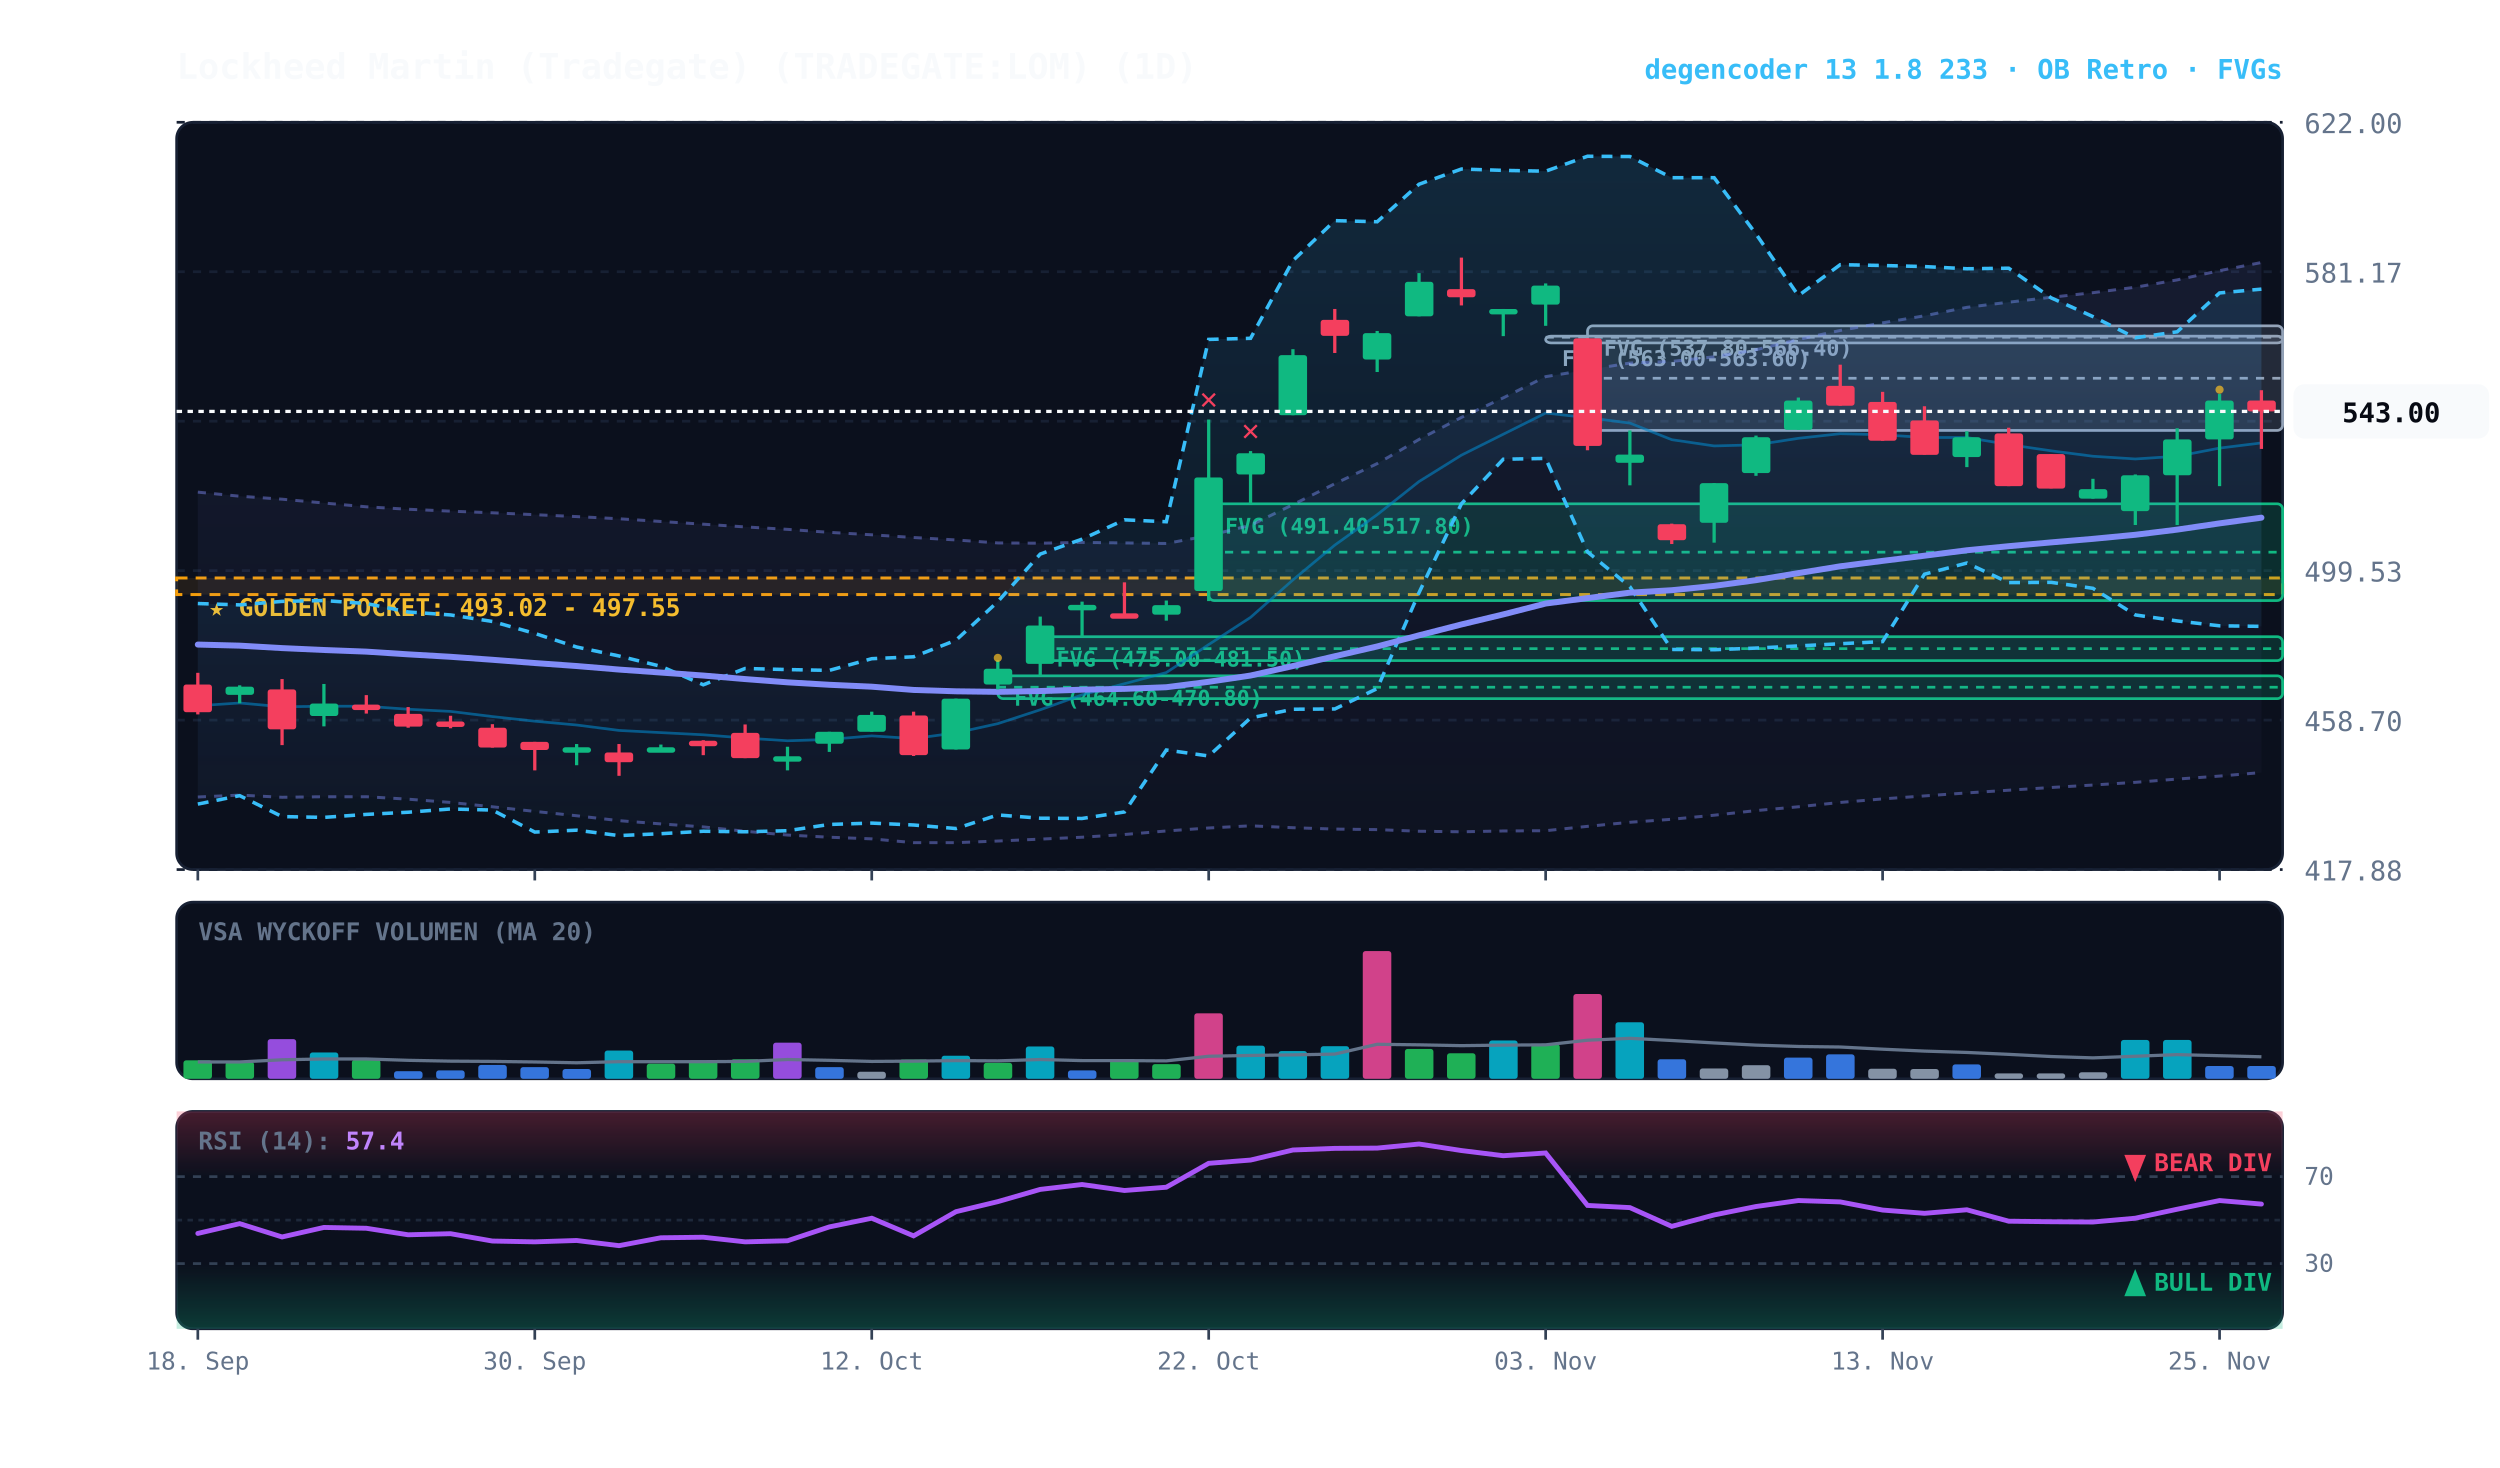
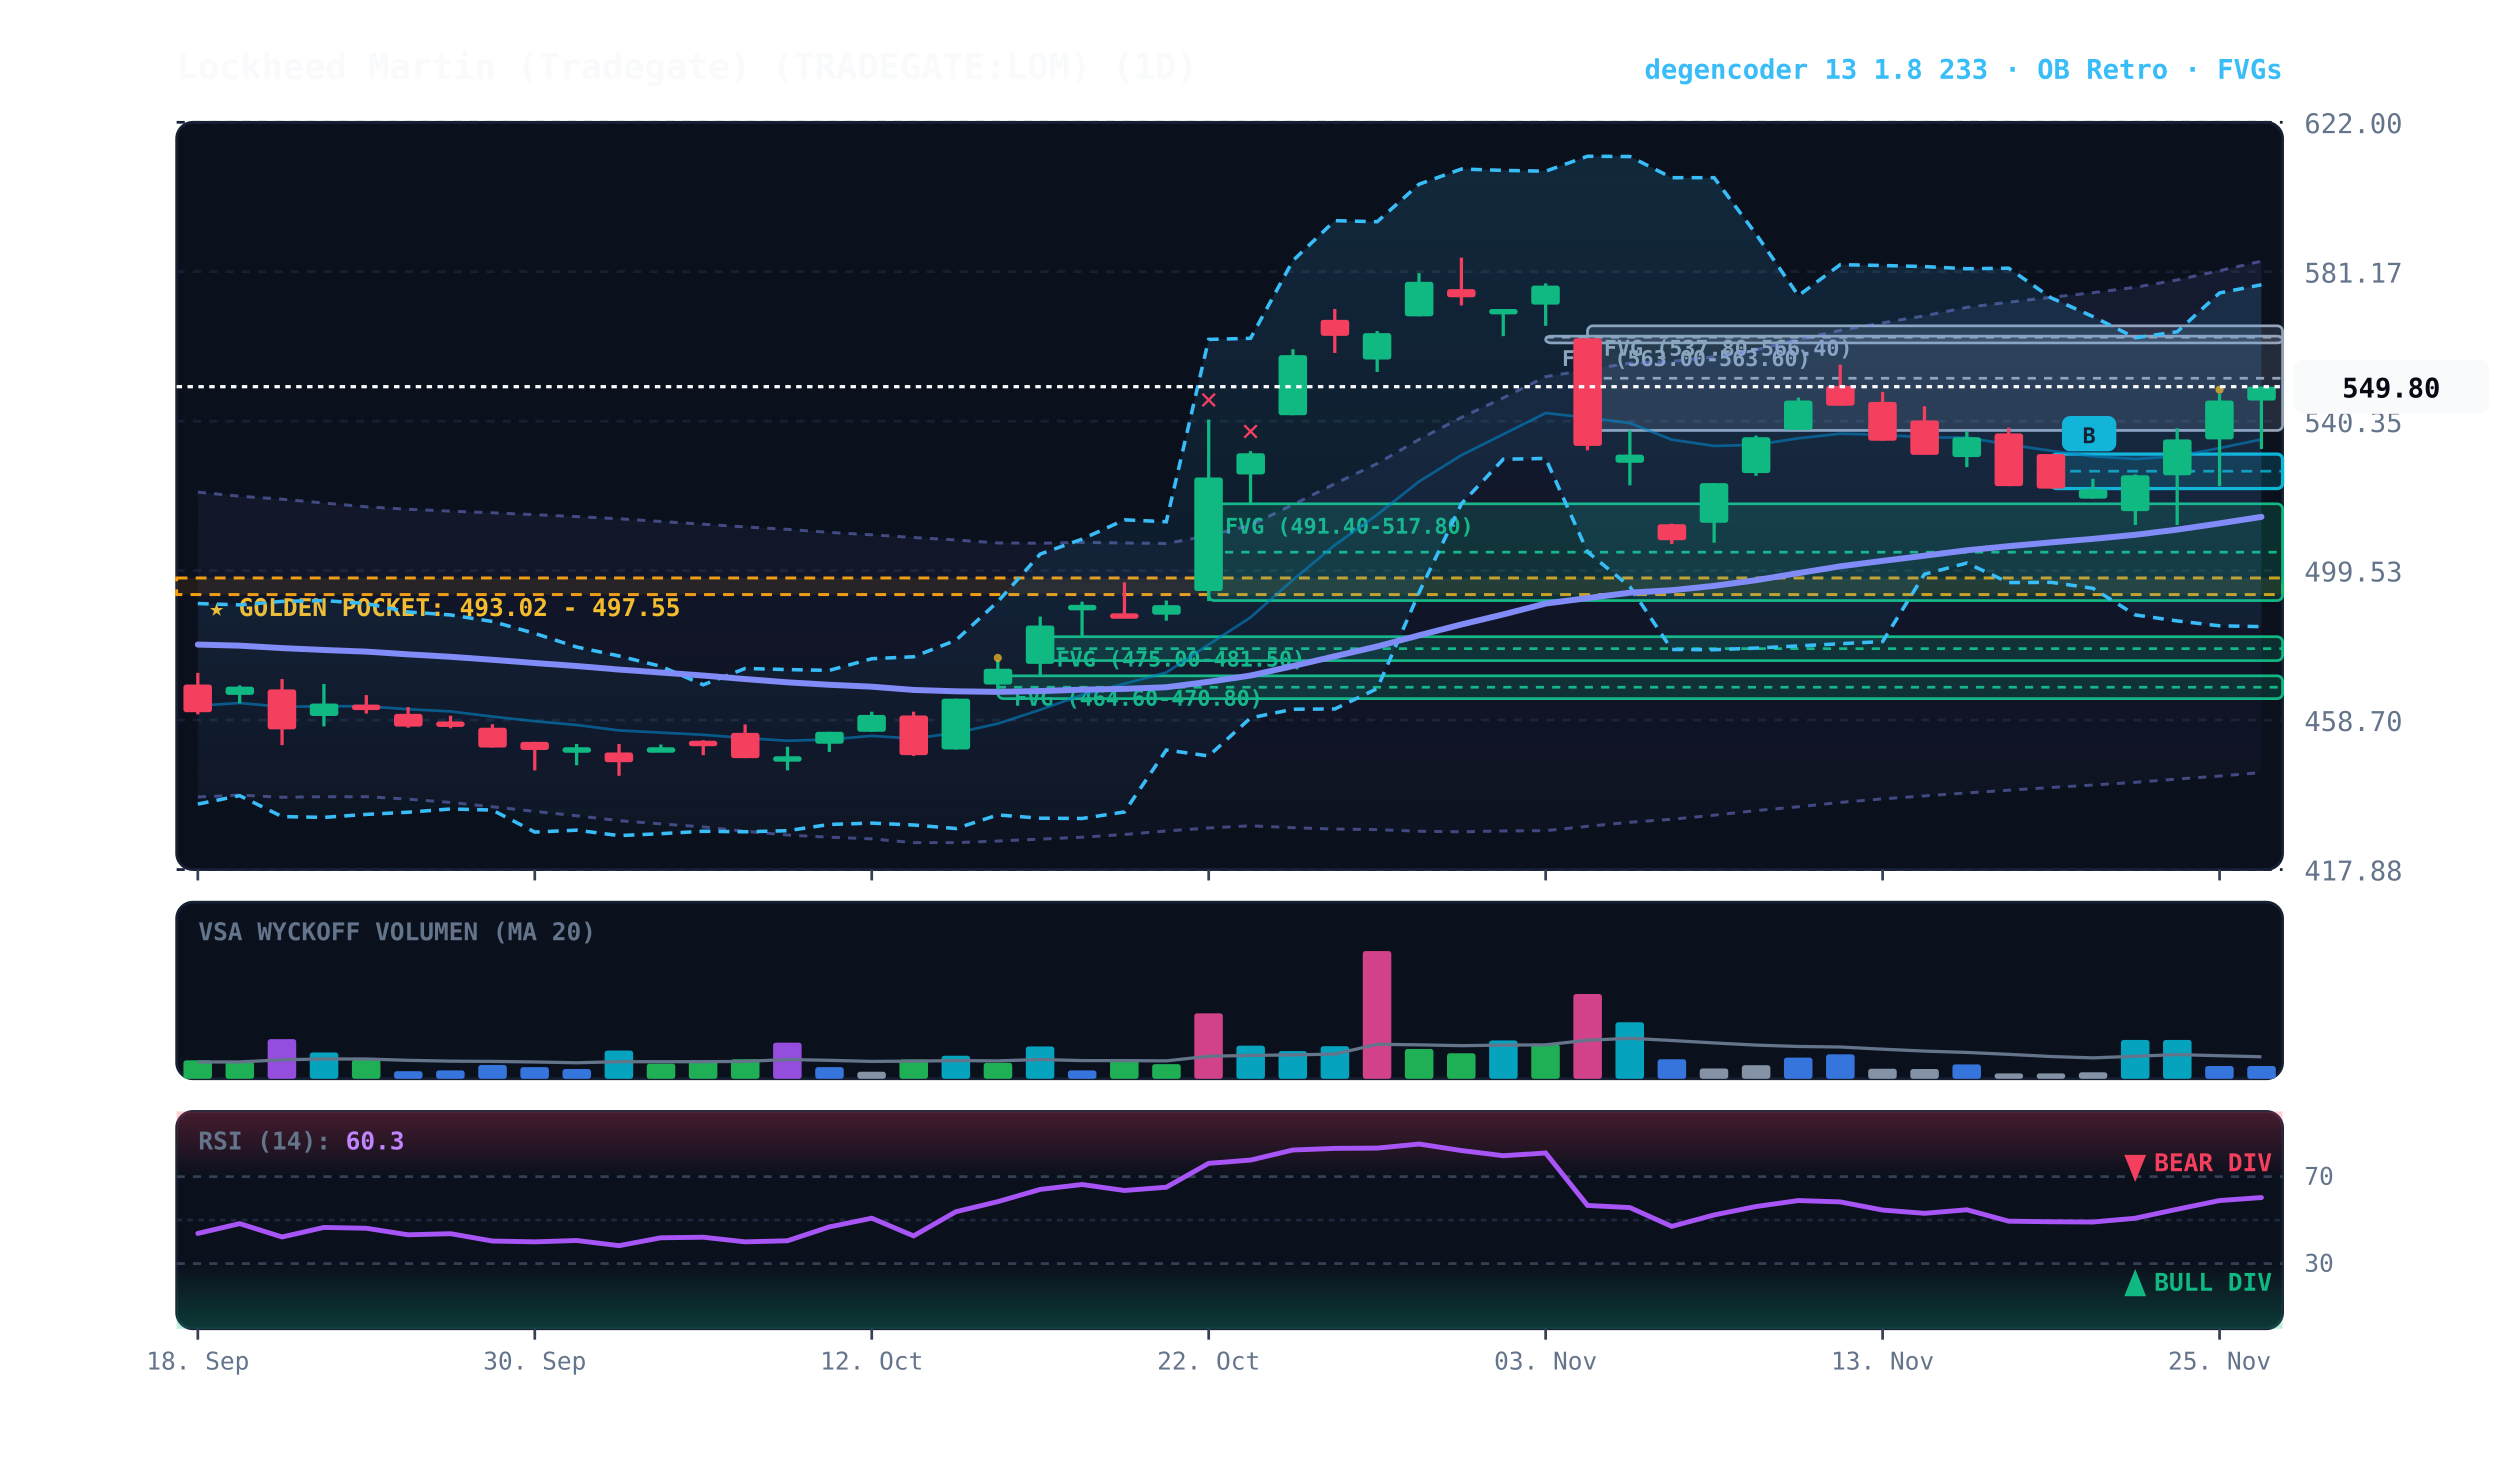
<svg xmlns="http://www.w3.org/2000/svg" viewBox="0 0 920 540" width="100%" height="100%" style="background:#070a13; font-family:'JetBrains Mono', monospace;">
  <defs>
    <linearGradient id="cloud-grad" x1="0%" y1="0%" x2="0%" y2="100%">
      <stop offset="0%" stop-color="#38bdf8" stop-opacity="0.14" />
      <stop offset="100%" stop-color="#38bdf8" stop-opacity="0.02" />
    </linearGradient>
    <linearGradient id="rfe-cloud" x1="0%" y1="0%" x2="0%" y2="100%">
      <stop offset="0%" stop-color="#818cf8" stop-opacity="0.09" />
      <stop offset="100%" stop-color="#818cf8" stop-opacity="0.02" />
    </linearGradient>
    <linearGradient id="rsi-overbought" x1="0%" y1="0%" x2="0%" y2="100%">
      <stop offset="0%" stop-color="#f43f5e" stop-opacity="0.25" />
      <stop offset="100%" stop-color="#f43f5e" stop-opacity="0.0" />
    </linearGradient>
    <linearGradient id="rsi-oversold" x1="0%" y1="0%" x2="0%" y2="100%">
      <stop offset="0%" stop-color="#10b981" stop-opacity="0.0" />
      <stop offset="100%" stop-color="#10b981" stop-opacity="0.25" />
    </linearGradient>
  </defs>
  <rect x="65" y="45" width="775" height="275" fill="#0b101d" rx="6" stroke="#172033" stroke-width="1" />
  <rect x="65" y="332" width="775" height="65" fill="#0b101d" rx="6" stroke="#172033" stroke-width="1" />
  <rect x="65" y="409" width="775" height="80" fill="#0b101d" rx="6" stroke="#172033" stroke-width="1" />
  <line x1="65" y1="320.0" x2="840" y2="320.0" stroke="#172033" stroke-dasharray="3,3" stroke-width="1" />
  <text x="848" y="324.0" fill="#64748b" font-size="10" text-anchor="start">417.88</text>
  <line x1="65" y1="265.0" x2="840" y2="265.0" stroke="#172033" stroke-dasharray="3,3" stroke-width="1" />
  <text x="848" y="269.0" fill="#64748b" font-size="10" text-anchor="start">458.70</text>
  <line x1="65" y1="210.0" x2="840" y2="210.0" stroke="#172033" stroke-dasharray="3,3" stroke-width="1" />
  <text x="848" y="214.0" fill="#64748b" font-size="10" text-anchor="start">499.53</text>
  <line x1="65" y1="155.0" x2="840" y2="155.0" stroke="#172033" stroke-dasharray="3,3" stroke-width="1" />
  <text x="848" y="159.0" fill="#64748b" font-size="10" text-anchor="start">540.35</text>
  <line x1="65" y1="100.0" x2="840" y2="100.0" stroke="#172033" stroke-dasharray="3,3" stroke-width="1" />
  <text x="848" y="104.0" fill="#64748b" font-size="10" text-anchor="start">581.17</text>
  <line x1="65" y1="45.0" x2="840" y2="45.0" stroke="#172033" stroke-dasharray="3,3" stroke-width="1" />
  <text x="848" y="49.0" fill="#64748b" font-size="10" text-anchor="start">622.00</text>
  <rect x="65" y="212.7" width="775" height="6.1" fill="rgba(245, 158, 11, 0.10)" stroke="#f59e0b" stroke-dasharray="4,3" stroke-width="1.1" />
  <text x="77" y="226.7" fill="#fbbf24" font-size="9" font-weight="bold">★ GOLDEN POCKET: 493.02 - 497.55</text>
  <rect x="584.2" y="119.9" width="255.8" height="38.5" fill="rgba(148, 163, 184, 0.18)" stroke="#94a3b8" stroke-width="1" rx="2" />
  <line x1="584.2" y1="139.2" x2="840" y2="139.2" stroke="#94a3b8" stroke-dasharray="3,3" stroke-width="1" />
  <text x="590.2" y="130.9" fill="#94a3b8" font-size="8" font-weight="bold">FVG (537.80-566.40)</text>
  <rect x="568.8" y="123.7" width="271.2" height="2.5" fill="rgba(148, 163, 184, 0.18)" stroke="#94a3b8" stroke-width="1" rx="2" />
  <line x1="568.8" y1="124.1" x2="840" y2="124.1" stroke="#94a3b8" stroke-dasharray="3,3" stroke-width="1" />
  <text x="574.8" y="134.7" fill="#94a3b8" font-size="8" font-weight="bold">FVG (563.00-563.60)</text>
  <rect x="444.8" y="185.4" width="395.2" height="35.6" fill="rgba(16, 185, 129, 0.18)" stroke="#10b981" stroke-width="1" rx="2" />
  <line x1="444.8" y1="203.2" x2="840" y2="203.2" stroke="#10b981" stroke-dasharray="3,3" stroke-width="1" />
  <text x="450.8" y="196.4" fill="#10b981" font-size="8" font-weight="bold">FVG (491.40-517.80)</text>
  <rect x="382.8" y="234.3" width="457.2" height="8.8" fill="rgba(16, 185, 129, 0.18)" stroke="#10b981" stroke-width="1" rx="2" />
  <line x1="382.8" y1="238.7" x2="840" y2="238.7" stroke="#10b981" stroke-dasharray="3,3" stroke-width="1" />
  <text x="388.8" y="245.3" fill="#10b981" font-size="8" font-weight="bold">FVG (475.00-481.50)</text>
  <rect x="367.2" y="248.7" width="472.8" height="8.4" fill="rgba(16, 185, 129, 0.18)" stroke="#10b981" stroke-width="1" rx="2" />
  <line x1="367.2" y1="252.9" x2="840" y2="252.9" stroke="#10b981" stroke-dasharray="3,3" stroke-width="1" />
  <text x="373.2" y="259.7" fill="#10b981" font-size="8" font-weight="bold">FVG (464.60-470.80)</text>
-   <polygon points="72.8,181.1 88.2,182.6 103.8,183.7 119.2,185.1 134.8,186.5 150.2,187.4 165.8,188.1 181.2,188.7 196.8,189.4 212.2,190.1 227.8,190.9 243.2,191.9 258.8,192.9 274.2,193.9 289.8,194.8 305.2,195.9 320.8,196.8 336.2,197.8 351.8,198.7 367.2,199.8 382.8,199.9 398.2,199.6 413.8,199.8 429.2,200.0 444.8,197.1 460.2,193.3 475.8,185.7 491.2,178.0 506.8,170.6 522.2,161.7 537.8,153.6 553.2,146.4 568.8,138.6 584.2,136.1 599.8,133.6 615.2,133.0 630.8,131.3 646.2,128.7 661.8,124.9 677.2,121.6 692.8,118.8 708.2,116.2 723.8,113.1 739.2,111.2 754.8,109.4 770.2,107.7 785.8,105.7 801.2,103.0 816.8,99.6 832.2,96.6 832.2,284.3 816.8,285.6 801.2,286.7 785.8,287.9 770.2,288.9 754.8,289.8 739.2,290.8 723.8,291.8 708.2,292.9 692.8,294.0 677.2,295.3 661.8,296.9 646.2,298.3 630.8,300.0 615.2,301.5 599.8,302.6 584.2,304.1 568.8,305.7 553.2,305.8 537.8,306.1 522.2,305.9 506.8,305.3 491.2,305.1 475.8,304.6 460.2,303.9 444.8,304.7 429.2,305.8 413.8,307.1 398.2,308.1 382.8,308.8 367.2,309.5 351.8,310.1 336.2,310.1 320.8,308.7 305.2,308.1 289.8,307.3 274.2,305.9 258.8,304.3 243.2,303.2 227.8,302.0 212.2,300.2 196.8,298.6 181.2,296.9 165.8,295.3 150.2,294.1 134.8,293.2 119.2,293.2 103.8,293.4 88.2,292.6 72.8,293.3" fill="url(#rfe-cloud)" />
-   <polyline points="72.8,181.1 88.2,182.6 103.8,183.7 119.2,185.1 134.8,186.5 150.2,187.4 165.8,188.1 181.2,188.7 196.8,189.4 212.2,190.1 227.8,190.9 243.2,191.9 258.8,192.9 274.2,193.9 289.8,194.8 305.2,195.9 320.8,196.8 336.2,197.8 351.8,198.7 367.2,199.8 382.8,199.9 398.2,199.6 413.8,199.8 429.2,200.0 444.8,197.1 460.2,193.3 475.8,185.7 491.2,178.0 506.8,170.6 522.2,161.7 537.8,153.6 553.2,146.4 568.8,138.6 584.2,136.1 599.8,133.6 615.2,133.0 630.8,131.3 646.2,128.7 661.8,124.9 677.2,121.6 692.8,118.8 708.2,116.2 723.8,113.1 739.2,111.2 754.8,109.4 770.2,107.7 785.8,105.7 801.2,103.0 816.8,99.6 832.2,96.6" fill="none" stroke="#818cf8" stroke-width="1.1" stroke-opacity="0.45" stroke-dasharray="3,3" />
+   <rect x="754.8" y="167.1" width="85.2" height="12.7" fill="rgba(6, 182, 212, 0.18)" stroke="#06b6d4" stroke-width="1.2" rx="2" />
+   <line x1="754.8" y1="173.4" x2="840" y2="173.4" stroke="#06b6d4" stroke-dasharray="4,3" stroke-width="1.0" opacity="0.8" />
+   <rect x="758.8" y="153.1" width="20" height="13" fill="#06b6d4" rx="3" />
+   <text x="768.8" y="163.1" fill="#070a13" font-size="8" font-weight="bold" text-anchor="middle">B</text>
+   <polygon points="72.8,181.1 88.2,182.6 103.8,183.7 119.2,185.1 134.8,186.5 150.2,187.4 165.8,188.1 181.2,188.7 196.8,189.4 212.2,190.1 227.8,190.9 243.2,191.9 258.8,192.9 274.2,193.9 289.8,194.8 305.2,195.9 320.8,196.8 336.2,197.8 351.8,198.7 367.2,199.8 382.8,199.9 398.2,199.6 413.8,199.8 429.2,200.0 444.8,197.1 460.2,193.3 475.8,185.7 491.2,178.0 506.8,170.6 522.2,161.7 537.8,153.6 553.2,146.4 568.8,138.6 584.2,136.1 599.8,133.6 615.2,133.0 630.8,131.3 646.2,128.7 661.8,124.9 677.2,121.6 692.8,118.8 708.2,116.2 723.8,113.1 739.2,111.2 754.8,109.4 770.2,107.7 785.8,105.7 801.2,103.0 816.8,99.6 832.2,96.1 832.2,284.3 816.8,285.6 801.2,286.7 785.8,287.9 770.2,288.9 754.8,289.8 739.2,290.8 723.8,291.8 708.2,292.9 692.8,294.0 677.2,295.3 661.8,296.9 646.2,298.3 630.8,300.0 615.2,301.5 599.8,302.6 584.2,304.1 568.8,305.7 553.2,305.8 537.8,306.1 522.2,305.9 506.8,305.3 491.2,305.1 475.8,304.6 460.2,303.9 444.8,304.7 429.2,305.8 413.8,307.1 398.2,308.1 382.8,308.8 367.2,309.5 351.8,310.1 336.2,310.1 320.8,308.7 305.2,308.1 289.8,307.3 274.2,305.9 258.8,304.3 243.2,303.2 227.8,302.0 212.2,300.2 196.8,298.6 181.2,296.9 165.8,295.3 150.2,294.1 134.8,293.2 119.2,293.2 103.8,293.4 88.2,292.6 72.8,293.3" fill="url(#rfe-cloud)" />
+   <polyline points="72.8,181.1 88.2,182.6 103.8,183.7 119.2,185.1 134.8,186.5 150.2,187.4 165.8,188.1 181.2,188.7 196.8,189.4 212.2,190.1 227.8,190.9 243.2,191.9 258.8,192.9 274.2,193.9 289.8,194.8 305.2,195.9 320.8,196.8 336.2,197.8 351.8,198.7 367.2,199.8 382.8,199.9 398.2,199.6 413.8,199.8 429.2,200.0 444.8,197.1 460.2,193.3 475.8,185.7 491.2,178.0 506.8,170.6 522.2,161.7 537.8,153.6 553.2,146.4 568.8,138.6 584.2,136.1 599.8,133.6 615.2,133.0 630.8,131.3 646.2,128.7 661.8,124.9 677.2,121.6 692.8,118.8 708.2,116.2 723.8,113.1 739.2,111.2 754.8,109.4 770.2,107.7 785.8,105.7 801.2,103.0 816.8,99.6 832.2,96.1" fill="none" stroke="#818cf8" stroke-width="1.1" stroke-opacity="0.45" stroke-dasharray="3,3" />
  <polyline points="72.8,293.3 88.2,292.6 103.8,293.4 119.2,293.2 134.8,293.2 150.2,294.1 165.8,295.3 181.2,296.9 196.8,298.6 212.2,300.2 227.8,302.0 243.2,303.2 258.8,304.3 274.2,305.9 289.8,307.3 305.2,308.1 320.8,308.7 336.2,310.1 351.8,310.1 367.2,309.5 382.8,308.8 398.2,308.1 413.8,307.1 429.2,305.8 444.8,304.7 460.2,303.9 475.8,304.6 491.2,305.1 506.8,305.3 522.2,305.9 537.8,306.1 553.2,305.8 568.8,305.7 584.2,304.1 599.8,302.6 615.2,301.5 630.8,300.0 646.2,298.3 661.8,296.9 677.2,295.3 692.8,294.0 708.2,292.9 723.8,291.8 739.2,290.8 754.8,289.8 770.2,288.9 785.8,287.9 801.2,286.7 816.8,285.6 832.2,284.3" fill="none" stroke="#818cf8" stroke-width="1.1" stroke-opacity="0.45" stroke-dasharray="3,3" />
-   <polygon points="72.8,222.1 88.2,222.6 103.8,221.3 119.2,221.0 134.8,222.1 150.2,225.2 165.8,226.3 181.2,228.7 196.8,233.1 212.2,238.1 227.8,241.4 243.2,245.2 258.8,252.0 274.2,246.0 289.8,246.4 305.2,246.7 320.8,242.4 336.2,241.7 351.8,235.6 367.2,221.4 382.8,203.9 398.2,198.4 413.8,191.3 429.2,192.0 444.8,124.9 460.2,124.5 475.8,95.9 491.2,81.2 506.8,81.6 522.2,67.8 537.8,62.2 553.2,62.7 568.8,63.0 584.2,57.5 599.8,57.6 615.2,65.4 630.8,65.4 646.2,86.1 661.8,108.8 677.2,97.4 692.8,97.7 708.2,98.1 723.8,98.9 739.2,98.7 754.8,109.6 770.2,116.5 785.8,124.3 801.2,122.1 816.8,107.8 832.2,106.4 832.2,230.5 816.8,230.3 801.2,228.5 785.8,226.3 770.2,216.5 754.8,214.3 739.2,214.4 723.8,207.2 708.2,211.3 692.8,236.1 677.2,236.9 661.8,237.7 646.2,238.5 630.8,239.1 615.2,239.0 599.8,215.9 584.2,203.1 568.8,168.7 553.2,169.0 537.8,185.4 522.2,218.1 506.8,253.4 491.2,260.9 475.8,261.0 460.2,264.2 444.8,278.2 429.2,276.0 413.8,298.8 398.2,301.2 382.8,301.1 367.2,299.9 351.8,304.9 336.2,303.6 320.8,302.9 305.2,303.4 289.8,305.7 274.2,306.1 258.8,305.9 243.2,306.8 227.8,307.5 212.2,305.5 196.8,306.2 181.2,298.1 165.8,297.7 150.2,298.9 134.8,299.7 119.2,300.8 103.8,300.5 88.2,292.8 72.8,295.9" fill="url(#cloud-grad)" />
-   <polyline points="72.8,222.1 88.2,222.6 103.8,221.3 119.2,221.0 134.8,222.1 150.2,225.2 165.8,226.3 181.2,228.7 196.8,233.1 212.2,238.1 227.8,241.4 243.2,245.2 258.8,252.0 274.2,246.0 289.8,246.4 305.2,246.7 320.8,242.4 336.2,241.7 351.8,235.6 367.2,221.4 382.8,203.9 398.2,198.4 413.8,191.3 429.2,192.0 444.8,124.9 460.2,124.5 475.8,95.9 491.2,81.2 506.8,81.6 522.2,67.8 537.8,62.2 553.2,62.7 568.8,63.0 584.2,57.5 599.8,57.6 615.2,65.4 630.8,65.4 646.2,86.1 661.8,108.8 677.2,97.4 692.8,97.7 708.2,98.1 723.8,98.9 739.2,98.7 754.8,109.6 770.2,116.5 785.8,124.3 801.2,122.1 816.8,107.8 832.2,106.4" fill="none" stroke="#38bdf8" stroke-width="1.3" stroke-dasharray="4,3" />
-   <polyline points="72.8,295.9 88.2,292.8 103.8,300.5 119.2,300.8 134.8,299.7 150.2,298.9 165.8,297.7 181.2,298.1 196.8,306.2 212.2,305.5 227.8,307.5 243.2,306.8 258.8,305.9 274.2,306.1 289.8,305.7 305.2,303.4 320.8,302.9 336.2,303.6 351.8,304.9 367.2,299.9 382.8,301.1 398.2,301.2 413.8,298.8 429.2,276.0 444.8,278.2 460.2,264.2 475.8,261.0 491.2,260.9 506.8,253.4 522.2,218.1 537.8,185.4 553.2,169.0 568.8,168.7 584.2,203.1 599.8,215.9 615.2,239.0 630.8,239.1 646.2,238.5 661.8,237.7 677.2,236.9 692.8,236.1 708.2,211.3 723.8,207.2 739.2,214.4 754.8,214.3 770.2,216.5 785.8,226.3 801.2,228.5 816.8,230.3 832.2,230.5" fill="none" stroke="#38bdf8" stroke-width="1.3" stroke-dasharray="4,3" />
-   <polyline points="72.8,259.7 88.2,258.7 103.8,260.1 119.2,259.9 134.8,259.9 150.2,261.0 165.8,261.8 181.2,263.7 196.8,265.4 212.2,266.8 227.8,268.8 243.2,269.6 258.8,270.4 274.2,271.6 289.8,272.6 305.2,272.1 320.8,270.8 336.2,271.8 351.8,269.7 367.2,266.3 382.8,261.2 398.2,255.7 413.8,251.6 429.2,247.5 444.8,237.2 460.2,227.2 475.8,213.4 491.2,200.6 506.8,189.4 522.2,177.2 537.8,167.5 553.2,159.8 568.8,152.0 584.2,153.7 599.8,155.7 615.2,161.8 630.8,164.1 646.2,163.7 661.8,161.3 677.2,159.6 692.8,160.0 708.2,161.0 723.8,161.0 739.2,163.6 754.8,165.9 770.2,167.9 785.8,168.9 801.2,167.9 816.8,164.9 832.2,163.0" fill="none" stroke="#0284c7" stroke-width="1.0" stroke-opacity="0.6" />
-   <polyline points="72.8,237.2 88.2,237.6 103.8,238.5 119.2,239.2 134.8,239.8 150.2,240.8 165.8,241.7 181.2,242.8 196.8,244.0 212.2,245.1 227.8,246.4 243.2,247.5 258.8,248.6 274.2,249.9 289.8,251.1 305.2,252.0 320.8,252.7 336.2,253.9 351.8,254.4 367.2,254.6 382.8,254.3 398.2,253.8 413.8,253.5 429.2,252.9 444.8,250.9 460.2,248.6 475.8,245.1 491.2,241.5 506.8,237.9 522.2,233.8 537.8,229.8 553.2,226.1 568.8,222.1 584.2,220.1 599.8,218.1 615.2,217.2 630.8,215.6 646.2,213.5 661.8,210.9 677.2,208.4 692.8,206.4 708.2,204.5 723.8,202.5 739.2,201.0 754.8,199.6 770.2,198.3 785.8,196.8 801.2,194.9 816.8,192.6 832.2,190.5" fill="none" stroke="#818cf8" stroke-width="2.2" stroke-linecap="round" />
+   <polygon points="72.8,222.1 88.2,222.6 103.8,221.3 119.2,221.0 134.8,222.1 150.2,225.2 165.8,226.3 181.2,228.7 196.8,233.1 212.2,238.1 227.8,241.4 243.2,245.2 258.8,252.0 274.2,246.0 289.8,246.4 305.2,246.7 320.8,242.4 336.2,241.7 351.8,235.6 367.2,221.4 382.8,203.9 398.2,198.4 413.8,191.3 429.2,192.0 444.8,124.9 460.2,124.5 475.8,95.9 491.2,81.2 506.8,81.6 522.2,67.8 537.8,62.2 553.2,62.7 568.8,63.0 584.2,57.5 599.8,57.6 615.2,65.4 630.8,65.4 646.2,86.1 661.8,108.8 677.2,97.4 692.8,97.7 708.2,98.1 723.8,98.9 739.2,98.7 754.8,109.6 770.2,116.5 785.8,124.3 801.2,122.1 816.8,107.8 832.2,104.8 832.2,230.6 816.8,230.3 801.2,228.5 785.8,226.3 770.2,216.5 754.8,214.3 739.2,214.4 723.8,207.2 708.2,211.3 692.8,236.1 677.2,236.9 661.8,237.7 646.2,238.5 630.8,239.1 615.2,239.0 599.8,215.9 584.2,203.1 568.8,168.7 553.2,169.0 537.8,185.4 522.2,218.1 506.8,253.4 491.2,260.9 475.8,261.0 460.2,264.2 444.8,278.2 429.2,276.0 413.8,298.8 398.2,301.2 382.8,301.1 367.2,299.9 351.8,304.9 336.2,303.6 320.8,302.9 305.2,303.4 289.8,305.7 274.2,306.1 258.8,305.9 243.2,306.8 227.8,307.5 212.2,305.5 196.8,306.2 181.2,298.1 165.8,297.7 150.2,298.9 134.8,299.7 119.2,300.8 103.8,300.5 88.2,292.8 72.8,295.9" fill="url(#cloud-grad)" />
+   <polyline points="72.8,222.1 88.2,222.6 103.8,221.3 119.2,221.0 134.8,222.1 150.2,225.2 165.8,226.3 181.2,228.7 196.8,233.1 212.2,238.1 227.8,241.4 243.2,245.2 258.8,252.0 274.2,246.0 289.8,246.4 305.2,246.7 320.8,242.4 336.2,241.7 351.8,235.6 367.2,221.4 382.8,203.9 398.2,198.4 413.8,191.3 429.2,192.0 444.8,124.9 460.2,124.5 475.8,95.9 491.2,81.2 506.8,81.6 522.2,67.8 537.8,62.2 553.2,62.7 568.8,63.0 584.2,57.5 599.8,57.6 615.2,65.4 630.8,65.4 646.2,86.1 661.8,108.8 677.2,97.4 692.8,97.7 708.2,98.1 723.8,98.9 739.2,98.7 754.8,109.6 770.2,116.5 785.8,124.3 801.2,122.1 816.8,107.8 832.2,104.8" fill="none" stroke="#38bdf8" stroke-width="1.3" stroke-dasharray="4,3" />
+   <polyline points="72.8,295.9 88.2,292.8 103.8,300.5 119.2,300.8 134.8,299.7 150.2,298.9 165.8,297.7 181.2,298.1 196.8,306.2 212.2,305.5 227.8,307.5 243.2,306.8 258.8,305.9 274.2,306.1 289.8,305.7 305.2,303.4 320.8,302.9 336.2,303.6 351.8,304.9 367.2,299.9 382.8,301.1 398.2,301.2 413.8,298.8 429.2,276.0 444.8,278.2 460.2,264.2 475.8,261.0 491.2,260.9 506.8,253.4 522.2,218.1 537.8,185.4 553.2,169.0 568.8,168.7 584.2,203.1 599.8,215.9 615.2,239.0 630.8,239.1 646.2,238.5 661.8,237.7 677.2,236.9 692.8,236.1 708.2,211.3 723.8,207.2 739.2,214.4 754.8,214.3 770.2,216.5 785.8,226.3 801.2,228.5 816.8,230.3 832.2,230.6" fill="none" stroke="#38bdf8" stroke-width="1.3" stroke-dasharray="4,3" />
+   <polyline points="72.8,259.7 88.2,258.7 103.8,260.1 119.2,259.9 134.8,259.9 150.2,261.0 165.8,261.8 181.2,263.7 196.8,265.4 212.2,266.8 227.8,268.8 243.2,269.6 258.8,270.4 274.2,271.6 289.8,272.6 305.2,272.1 320.8,270.8 336.2,271.8 351.8,269.7 367.2,266.3 382.8,261.2 398.2,255.7 413.8,251.6 429.2,247.5 444.8,237.2 460.2,227.2 475.8,213.4 491.2,200.6 506.8,189.4 522.2,177.2 537.8,167.5 553.2,159.8 568.8,152.0 584.2,153.7 599.8,155.7 615.2,161.8 630.8,164.1 646.2,163.7 661.8,161.3 677.2,159.6 692.8,160.0 708.2,161.0 723.8,161.0 739.2,163.6 754.8,165.9 770.2,167.9 785.8,168.9 801.2,167.9 816.8,164.9 832.2,161.7" fill="none" stroke="#0284c7" stroke-width="1.0" stroke-opacity="0.6" />
+   <polyline points="72.8,237.2 88.2,237.6 103.8,238.5 119.2,239.2 134.8,239.8 150.2,240.8 165.8,241.7 181.2,242.8 196.8,244.0 212.2,245.1 227.8,246.4 243.2,247.5 258.8,248.6 274.2,249.9 289.8,251.1 305.2,252.0 320.8,252.7 336.2,253.9 351.8,254.4 367.2,254.6 382.8,254.3 398.2,253.8 413.8,253.5 429.2,252.9 444.8,250.9 460.2,248.6 475.8,245.1 491.2,241.5 506.8,237.9 522.2,233.8 537.8,229.8 553.2,226.1 568.8,222.1 584.2,220.1 599.8,218.1 615.2,217.2 630.8,215.6 646.2,213.5 661.8,210.9 677.2,208.4 692.8,206.4 708.2,204.5 723.8,202.5 739.2,201.0 754.8,199.6 770.2,198.3 785.8,196.8 801.2,194.9 816.8,192.6 832.2,190.2" fill="none" stroke="#818cf8" stroke-width="2.2" stroke-linecap="round" />
  <line x1="72.8" y1="247.6" x2="72.8" y2="262.9" stroke="#f43f5e" stroke-width="1.2" />
  <rect x="67.5" y="251.9" width="10.5" height="10.2" fill="#f43f5e" rx="1" />
  <line x1="88.2" y1="252.2" x2="88.2" y2="258.8" stroke="#10b981" stroke-width="1.2" />
  <rect x="83.0" y="252.7" width="10.5" height="3.0" fill="#10b981" rx="1" />
  <line x1="103.8" y1="249.9" x2="103.8" y2="274.2" stroke="#f43f5e" stroke-width="1.2" />
  <rect x="98.5" y="253.7" width="10.5" height="14.7" fill="#f43f5e" rx="1" />
  <line x1="119.2" y1="251.7" x2="119.2" y2="267.3" stroke="#10b981" stroke-width="1.2" />
  <rect x="114.0" y="258.9" width="10.5" height="4.6" fill="#10b981" rx="1" />
  <line x1="134.8" y1="255.8" x2="134.8" y2="262.6" stroke="#f43f5e" stroke-width="1.2" />
  <rect x="129.5" y="259.3" width="10.5" height="2.0" fill="#f43f5e" rx="1" />
  <line x1="150.2" y1="260.2" x2="150.2" y2="267.8" stroke="#f43f5e" stroke-width="1.2" />
  <rect x="145.0" y="262.7" width="10.5" height="4.7" fill="#f43f5e" rx="1" />
  <line x1="165.8" y1="263.4" x2="165.8" y2="268.0" stroke="#f43f5e" stroke-width="1.2" />
  <rect x="160.5" y="265.5" width="10.5" height="2.0" fill="#f43f5e" rx="1" />
  <line x1="181.2" y1="266.5" x2="181.2" y2="275.1" stroke="#f43f5e" stroke-width="1.2" />
  <rect x="176.0" y="267.8" width="10.5" height="7.3" fill="#f43f5e" rx="1" />
  <line x1="196.8" y1="273.0" x2="196.8" y2="283.5" stroke="#f43f5e" stroke-width="1.2" />
  <rect x="191.5" y="273.0" width="10.5" height="3.0" fill="#f43f5e" rx="1" />
  <line x1="212.2" y1="273.8" x2="212.2" y2="281.6" stroke="#10b981" stroke-width="1.2" />
  <rect x="207.0" y="275.0" width="10.5" height="2.0" fill="#10b981" rx="1" />
  <line x1="227.8" y1="273.8" x2="227.8" y2="285.5" stroke="#f43f5e" stroke-width="1.2" />
  <rect x="222.5" y="276.9" width="10.5" height="3.6" fill="#f43f5e" rx="1" />
  <line x1="243.2" y1="274.0" x2="243.2" y2="276.5" stroke="#10b981" stroke-width="1.2" />
  <rect x="238.0" y="275.0" width="10.5" height="2.0" fill="#10b981" rx="1" />
  <line x1="258.8" y1="272.4" x2="258.8" y2="277.9" stroke="#f43f5e" stroke-width="1.2" />
  <rect x="253.5" y="272.6" width="10.5" height="2.0" fill="#f43f5e" rx="1" />
  <line x1="274.2" y1="266.6" x2="274.2" y2="279.0" stroke="#f43f5e" stroke-width="1.2" />
  <rect x="269.0" y="269.7" width="10.5" height="9.3" fill="#f43f5e" rx="1" />
  <line x1="289.8" y1="274.8" x2="289.8" y2="283.5" stroke="#10b981" stroke-width="1.2" />
  <rect x="284.5" y="278.3" width="10.5" height="2.0" fill="#10b981" rx="1" />
  <line x1="305.2" y1="269.3" x2="305.2" y2="276.7" stroke="#10b981" stroke-width="1.2" />
  <rect x="300.0" y="269.3" width="10.5" height="4.4" fill="#10b981" rx="1" />
  <line x1="320.8" y1="261.9" x2="320.8" y2="269.3" stroke="#10b981" stroke-width="1.2" />
  <rect x="315.5" y="263.1" width="10.5" height="6.2" fill="#10b981" rx="1" />
  <line x1="336.2" y1="261.9" x2="336.2" y2="278.2" stroke="#f43f5e" stroke-width="1.2" />
  <rect x="331.0" y="263.3" width="10.5" height="14.6" fill="#f43f5e" rx="1" />
  <line x1="351.8" y1="257.1" x2="351.8" y2="275.8" stroke="#10b981" stroke-width="1.2" />
  <rect x="346.5" y="257.1" width="10.5" height="18.7" fill="#10b981" rx="1" />
  <line x1="367.2" y1="243.0" x2="367.2" y2="253.7" stroke="#10b981" stroke-width="1.2" />
  <rect x="362.0" y="246.1" width="10.5" height="5.8" fill="#10b981" rx="1" />
  <circle cx="367.2" cy="242.1" r="1.5" fill="#fbbf24" opacity="0.7" />
  <line x1="382.8" y1="226.9" x2="382.8" y2="248.7" stroke="#10b981" stroke-width="1.2" />
  <rect x="377.5" y="230.2" width="10.5" height="14.1" fill="#10b981" rx="1" />
  <line x1="398.2" y1="221.4" x2="398.2" y2="234.3" stroke="#10b981" stroke-width="1.2" />
  <rect x="393.0" y="222.6" width="10.5" height="2.0" fill="#10b981" rx="1" />
  <line x1="413.8" y1="214.3" x2="413.8" y2="227.4" stroke="#f43f5e" stroke-width="1.2" />
  <rect x="408.5" y="225.7" width="10.5" height="2.0" fill="#f43f5e" rx="1" />
  <line x1="429.2" y1="221.0" x2="429.2" y2="228.4" stroke="#10b981" stroke-width="1.2" />
  <rect x="424.0" y="222.7" width="10.5" height="3.5" fill="#10b981" rx="1" />
  <line x1="444.8" y1="154.4" x2="444.8" y2="221.2" stroke="#10b981" stroke-width="1.2" />
  <rect x="439.5" y="175.7" width="10.5" height="41.8" fill="#10b981" rx="1" />
  <text x="444.8" y="150.4" fill="#f43f5e" font-size="11" font-weight="bold" text-anchor="middle">✕</text>
  <line x1="460.2" y1="166.0" x2="460.2" y2="185.4" stroke="#10b981" stroke-width="1.2" />
  <rect x="455.0" y="166.8" width="10.5" height="7.8" fill="#10b981" rx="1" />
  <text x="460.2" y="162.0" fill="#f43f5e" font-size="11" font-weight="bold" text-anchor="middle">✕</text>
  <line x1="475.8" y1="128.5" x2="475.8" y2="152.8" stroke="#10b981" stroke-width="1.2" />
  <rect x="470.5" y="130.7" width="10.5" height="22.1" fill="#10b981" rx="1" />
  <line x1="491.2" y1="113.7" x2="491.2" y2="129.9" stroke="#f43f5e" stroke-width="1.2" />
  <rect x="486.0" y="117.7" width="10.5" height="5.9" fill="#f43f5e" rx="1" />
  <line x1="506.8" y1="121.8" x2="506.8" y2="136.9" stroke="#10b981" stroke-width="1.2" />
  <rect x="501.5" y="122.6" width="10.5" height="9.7" fill="#10b981" rx="1" />
  <line x1="522.2" y1="100.5" x2="522.2" y2="116.4" stroke="#10b981" stroke-width="1.2" />
  <rect x="517.0" y="103.7" width="10.5" height="12.7" fill="#10b981" rx="1" />
  <line x1="537.8" y1="94.8" x2="537.8" y2="112.4" stroke="#f43f5e" stroke-width="1.2" />
  <rect x="532.5" y="106.4" width="10.5" height="3.0" fill="#f43f5e" rx="1" />
  <line x1="553.2" y1="113.7" x2="553.2" y2="123.7" stroke="#10b981" stroke-width="1.2" />
  <rect x="548.0" y="113.7" width="10.5" height="2.0" fill="#10b981" rx="1" />
  <line x1="568.8" y1="104.3" x2="568.8" y2="119.9" stroke="#10b981" stroke-width="1.2" />
  <rect x="563.5" y="105.1" width="10.5" height="7.0" fill="#10b981" rx="1" />
  <line x1="584.2" y1="124.5" x2="584.2" y2="165.7" stroke="#f43f5e" stroke-width="1.2" />
  <rect x="579.0" y="124.5" width="10.5" height="39.6" fill="#f43f5e" rx="1" />
  <line x1="599.8" y1="158.4" x2="599.8" y2="178.6" stroke="#10b981" stroke-width="1.2" />
  <rect x="594.5" y="167.3" width="10.5" height="3.0" fill="#10b981" rx="1" />
  <line x1="615.2" y1="192.7" x2="615.2" y2="200.2" stroke="#f43f5e" stroke-width="1.2" />
  <rect x="610.0" y="192.9" width="10.5" height="5.9" fill="#f43f5e" rx="1" />
  <line x1="630.8" y1="177.8" x2="630.8" y2="199.7" stroke="#10b981" stroke-width="1.2" />
  <rect x="625.5" y="177.8" width="10.5" height="14.6" fill="#10b981" rx="1" />
  <line x1="646.2" y1="160.3" x2="646.2" y2="175.1" stroke="#10b981" stroke-width="1.2" />
  <rect x="641.0" y="160.9" width="10.5" height="13.2" fill="#10b981" rx="1" />
  <line x1="661.8" y1="146.3" x2="661.8" y2="158.2" stroke="#10b981" stroke-width="1.2" />
  <rect x="656.5" y="147.4" width="10.5" height="10.8" fill="#10b981" rx="1" />
  <line x1="677.2" y1="134.2" x2="677.2" y2="149.3" stroke="#f43f5e" stroke-width="1.2" />
  <rect x="672.0" y="142.0" width="10.5" height="7.3" fill="#f43f5e" rx="1" />
  <line x1="692.8" y1="144.2" x2="692.8" y2="162.2" stroke="#f43f5e" stroke-width="1.2" />
  <rect x="687.5" y="147.9" width="10.5" height="14.3" fill="#f43f5e" rx="1" />
  <line x1="708.2" y1="149.5" x2="708.2" y2="167.3" stroke="#f43f5e" stroke-width="1.2" />
  <rect x="703.0" y="154.7" width="10.5" height="12.7" fill="#f43f5e" rx="1" />
  <line x1="723.8" y1="158.7" x2="723.8" y2="171.9" stroke="#10b981" stroke-width="1.2" />
  <rect x="718.5" y="160.9" width="10.5" height="7.3" fill="#10b981" rx="1" />
  <line x1="739.2" y1="157.4" x2="739.2" y2="178.9" stroke="#f43f5e" stroke-width="1.2" />
  <rect x="734.0" y="159.5" width="10.5" height="19.4" fill="#f43f5e" rx="1" />
  <line x1="754.8" y1="167.1" x2="754.8" y2="179.7" stroke="#f43f5e" stroke-width="1.2" />
  <rect x="749.5" y="167.1" width="10.5" height="12.7" fill="#f43f5e" rx="1" />
  <line x1="770.2" y1="176.2" x2="770.2" y2="183.5" stroke="#10b981" stroke-width="1.2" />
  <rect x="765.0" y="180.0" width="10.5" height="3.5" fill="#10b981" rx="1" />
  <line x1="785.8" y1="174.6" x2="785.8" y2="193.2" stroke="#10b981" stroke-width="1.2" />
  <rect x="780.5" y="174.9" width="10.5" height="13.2" fill="#10b981" rx="1" />
  <line x1="801.2" y1="157.6" x2="801.2" y2="193.2" stroke="#10b981" stroke-width="1.2" />
  <rect x="796.0" y="161.7" width="10.5" height="13.2" fill="#10b981" rx="1" />
  <line x1="816.8" y1="145.0" x2="816.8" y2="178.9" stroke="#10b981" stroke-width="1.2" />
  <rect x="811.5" y="147.4" width="10.5" height="14.3" fill="#10b981" rx="1" />
  <circle cx="816.8" cy="143.4" r="1.5" fill="#fbbf24" opacity="0.7" />
-   <line x1="832.2" y1="143.6" x2="832.2" y2="165.2" stroke="#f43f5e" stroke-width="1.2" />
-   <rect x="827.0" y="147.4" width="10.5" height="4.0" fill="#f43f5e" rx="1" />
-   <line x1="65" y1="151.4" x2="840" y2="151.4" stroke="#f8fafc" stroke-width="1.2" stroke-dasharray="2,2" />
-   <rect x="844" y="141.4" width="72" height="20" fill="#f8fafc" rx="4" />
-   <text x="880" y="155.4" fill="#070a13" font-size="10" font-weight="bold" text-anchor="middle">543.00</text>
+   <line x1="832.2" y1="142.3" x2="832.2" y2="165.2" stroke="#10b981" stroke-width="1.2" />
+   <rect x="827.0" y="142.3" width="10.5" height="5.1" fill="#10b981" rx="1" />
+   <line x1="65" y1="142.3" x2="840" y2="142.3" stroke="#f8fafc" stroke-width="1.2" stroke-dasharray="2,2" />
+   <rect x="844" y="132.3" width="72" height="20" fill="#f8fafc" rx="4" />
+   <text x="880" y="146.3" fill="#070a13" font-size="10" font-weight="bold" text-anchor="middle">549.80</text>
  <text x="73" y="346" fill="#64748b" font-size="9" font-weight="bold">VSA WYCKOFF VOLUMEN (MA 20)</text>
  <rect x="67.5" y="390.2" width="10.5" height="6.8" fill="#22c55e" opacity="0.88" rx="1" />
  <rect x="83.0" y="390.8" width="10.5" height="6.2" fill="#22c55e" opacity="0.88" rx="1" />
  <rect x="98.5" y="382.4" width="10.5" height="14.6" fill="#a855f7" opacity="0.88" rx="1" />
  <rect x="114.0" y="387.3" width="10.5" height="9.7" fill="#06b6d4" opacity="0.88" rx="1" />
  <rect x="129.5" y="390.0" width="10.5" height="7.0" fill="#22c55e" opacity="0.88" rx="1" />
  <rect x="145.0" y="394.2" width="10.5" height="2.8" fill="#3b82f6" opacity="0.88" rx="1" />
  <rect x="160.5" y="393.9" width="10.5" height="3.1" fill="#3b82f6" opacity="0.88" rx="1" />
  <rect x="176.0" y="391.9" width="10.5" height="5.1" fill="#3b82f6" opacity="0.88" rx="1" />
  <rect x="191.5" y="392.7" width="10.5" height="4.3" fill="#3b82f6" opacity="0.88" rx="1" />
  <rect x="207.0" y="393.4" width="10.5" height="3.6" fill="#3b82f6" opacity="0.88" rx="1" />
  <rect x="222.5" y="386.6" width="10.5" height="10.4" fill="#06b6d4" opacity="0.88" rx="1" />
  <rect x="238.0" y="391.4" width="10.5" height="5.6" fill="#22c55e" opacity="0.88" rx="1" />
  <rect x="253.5" y="390.2" width="10.5" height="6.8" fill="#22c55e" opacity="0.88" rx="1" />
  <rect x="269.0" y="389.8" width="10.5" height="7.2" fill="#22c55e" opacity="0.88" rx="1" />
  <rect x="284.5" y="383.7" width="10.5" height="13.3" fill="#a855f7" opacity="0.88" rx="1" />
  <rect x="300.0" y="392.7" width="10.5" height="4.3" fill="#3b82f6" opacity="0.88" rx="1" />
  <rect x="315.5" y="394.4" width="10.5" height="2.6" fill="#94a3b8" opacity="0.88" rx="1" />
  <rect x="331.0" y="389.9" width="10.5" height="7.1" fill="#22c55e" opacity="0.88" rx="1" />
  <rect x="346.5" y="388.5" width="10.5" height="8.5" fill="#06b6d4" opacity="0.88" rx="1" />
  <rect x="362.0" y="391.1" width="10.5" height="5.9" fill="#22c55e" opacity="0.88" rx="1" />
  <rect x="377.5" y="385.1" width="10.5" height="11.9" fill="#06b6d4" opacity="0.88" rx="1" />
  <rect x="393.0" y="393.9" width="10.5" height="3.1" fill="#3b82f6" opacity="0.88" rx="1" />
  <rect x="408.5" y="390.0" width="10.5" height="7.0" fill="#22c55e" opacity="0.88" rx="1" />
  <rect x="424.0" y="391.6" width="10.5" height="5.4" fill="#22c55e" opacity="0.88" rx="1" />
  <rect x="439.5" y="372.9" width="10.5" height="24.1" fill="#ec4899" opacity="0.88" rx="1" />
  <rect x="455.0" y="384.8" width="10.5" height="12.2" fill="#06b6d4" opacity="0.88" rx="1" />
  <rect x="470.5" y="386.8" width="10.5" height="10.2" fill="#06b6d4" opacity="0.88" rx="1" />
  <rect x="486.0" y="385.0" width="10.5" height="12.0" fill="#06b6d4" opacity="0.88" rx="1" />
  <rect x="501.5" y="350.0" width="10.5" height="47.0" fill="#ec4899" opacity="0.88" rx="1" />
  <rect x="517.0" y="386.0" width="10.5" height="11.0" fill="#22c55e" opacity="0.88" rx="1" />
  <rect x="532.5" y="387.6" width="10.5" height="9.4" fill="#22c55e" opacity="0.88" rx="1" />
  <rect x="548.0" y="382.9" width="10.5" height="14.1" fill="#06b6d4" opacity="0.88" rx="1" />
  <rect x="563.5" y="384.3" width="10.5" height="12.7" fill="#22c55e" opacity="0.88" rx="1" />
  <rect x="579.0" y="365.8" width="10.5" height="31.2" fill="#ec4899" opacity="0.88" rx="1" />
  <rect x="594.5" y="376.2" width="10.5" height="20.8" fill="#06b6d4" opacity="0.88" rx="1" />
  <rect x="610.0" y="389.8" width="10.5" height="7.2" fill="#3b82f6" opacity="0.88" rx="1" />
  <rect x="625.5" y="393.2" width="10.5" height="3.8" fill="#94a3b8" opacity="0.88" rx="1" />
  <rect x="641.0" y="392.0" width="10.5" height="5.0" fill="#94a3b8" opacity="0.88" rx="1" />
  <rect x="656.5" y="389.2" width="10.5" height="7.8" fill="#3b82f6" opacity="0.88" rx="1" />
  <rect x="672.0" y="388.0" width="10.5" height="9.0" fill="#3b82f6" opacity="0.88" rx="1" />
  <rect x="687.5" y="393.3" width="10.5" height="3.7" fill="#94a3b8" opacity="0.88" rx="1" />
  <rect x="703.0" y="393.4" width="10.5" height="3.6" fill="#94a3b8" opacity="0.88" rx="1" />
  <rect x="718.5" y="391.7" width="10.5" height="5.3" fill="#3b82f6" opacity="0.88" rx="1" />
  <rect x="734.0" y="395.0" width="10.5" height="2.0" fill="#94a3b8" opacity="0.88" rx="1" />
  <rect x="749.5" y="395.0" width="10.5" height="2.0" fill="#94a3b8" opacity="0.88" rx="1" />
  <rect x="765.0" y="394.6" width="10.5" height="2.4" fill="#94a3b8" opacity="0.88" rx="1" />
  <rect x="780.5" y="382.7" width="10.5" height="14.3" fill="#06b6d4" opacity="0.88" rx="1" />
  <rect x="796.0" y="382.7" width="10.5" height="14.3" fill="#06b6d4" opacity="0.88" rx="1" />
  <rect x="811.5" y="392.3" width="10.5" height="4.7" fill="#3b82f6" opacity="0.88" rx="1" />
  <rect x="827.0" y="392.3" width="10.5" height="4.7" fill="#3b82f6" opacity="0.88" rx="1" />
  <polyline points="72.8,390.8 88.2,390.8 103.8,390.0 119.2,389.7 134.8,389.7 150.2,390.2 165.8,390.5 181.2,390.6 196.8,390.8 212.2,391.1 227.8,390.7 243.2,390.7 258.8,390.7 274.2,390.6 289.8,389.9 305.2,390.2 320.8,390.6 336.2,390.5 351.8,390.3 367.2,390.4 382.8,389.9 398.2,390.3 413.8,390.3 429.2,390.4 444.8,388.7 460.2,388.4 475.8,388.2 491.2,387.9 506.8,384.3 522.2,384.5 537.8,384.8 553.2,384.6 568.8,384.5 584.2,382.8 599.8,382.1 615.2,382.9 630.8,383.8 646.2,384.6 661.8,385.1 677.2,385.3 692.8,386.1 708.2,386.8 723.8,387.3 739.2,388.0 754.8,388.8 770.2,389.3 785.8,388.7 801.2,388.1 816.8,388.5 832.2,388.9" fill="none" stroke="#64748b" stroke-width="1.2" />
  <rect x="65" y="409" width="775" height="24.0" fill="url(#rsi-overbought)" />
  <rect x="65" y="465.0" width="775" height="24.0" fill="url(#rsi-oversold)" />
  <line x1="65" y1="433.0" x2="840" y2="433.0" stroke="#334155" stroke-dasharray="3,3" stroke-width="1" />
  <text x="848" y="436.0" fill="#64748b" font-size="9">70</text>
  <line x1="65" y1="449.0" x2="840" y2="449.0" stroke="#1e293b" stroke-dasharray="2,2" stroke-width="1" />
  <line x1="65" y1="465.0" x2="840" y2="465.0" stroke="#334155" stroke-dasharray="3,3" stroke-width="1" />
  <text x="848" y="468.0" fill="#64748b" font-size="9">30</text>
-   <polyline points="72.8,453.9 88.2,450.3 103.8,455.2 119.2,451.7 134.8,452.0 150.2,454.4 165.8,454.0 181.2,456.7 196.8,457.0 212.2,456.5 227.8,458.4 243.2,455.5 258.8,455.3 274.2,457.0 289.8,456.6 305.2,451.5 320.8,448.3 336.2,454.8 351.8,445.9 367.2,442.2 382.8,437.7 398.2,435.9 413.8,438.1 429.2,436.9 444.8,428.1 460.2,426.9 475.8,423.2 491.2,422.6 506.8,422.5 522.2,421.0 537.8,423.4 553.2,425.3 568.8,424.3 584.2,443.6 599.8,444.4 615.2,451.3 630.8,447.1 646.2,444.0 661.8,441.8 677.2,442.3 692.8,445.3 708.2,446.5 723.8,445.2 739.2,449.4 754.8,449.6 770.2,449.7 785.8,448.3 801.2,445.0 816.8,441.8 832.2,443.1" fill="none" stroke="#a855f7" stroke-width="1.8" stroke-linecap="round" />
+   <polyline points="72.8,453.9 88.2,450.3 103.8,455.2 119.2,451.7 134.8,452.0 150.2,454.4 165.8,454.0 181.2,456.7 196.8,457.0 212.2,456.5 227.8,458.4 243.2,455.5 258.8,455.3 274.2,457.0 289.8,456.6 305.2,451.5 320.8,448.3 336.2,454.8 351.8,445.9 367.2,442.2 382.8,437.7 398.2,435.9 413.8,438.1 429.2,436.9 444.8,428.1 460.2,426.9 475.8,423.2 491.2,422.6 506.8,422.5 522.2,421.0 537.8,423.4 553.2,425.3 568.8,424.3 584.2,443.6 599.8,444.4 615.2,451.3 630.8,447.1 646.2,444.0 661.8,441.8 677.2,442.3 692.8,445.3 708.2,446.5 723.8,445.2 739.2,449.4 754.8,449.6 770.2,449.7 785.8,448.3 801.2,445.0 816.8,441.8 832.2,440.7" fill="none" stroke="#a855f7" stroke-width="1.8" stroke-linecap="round" />
  <g transform="translate(785.75, 477)">
    <path d="M 0 -10 L 4 0 L -4 0 Z" fill="#10b981" />
    <text x="7" y="-2" fill="#10b981" font-size="9" font-weight="bold">BULL DIV</text>
  </g>
  <g transform="translate(785.75, 425)">
    <path d="M 0 10 L 4 0 L -4 0 Z" fill="#f43f5e" />
    <text x="7" y="6" fill="#f43f5e" font-size="9" font-weight="bold">BEAR DIV</text>
  </g>
-   <text x="73" y="423" fill="#64748b" font-size="9" font-weight="bold">RSI (14): <tspan fill="#c084fc">57.4</tspan>
+   <text x="73" y="423" fill="#64748b" font-size="9" font-weight="bold">RSI (14): <tspan fill="#c084fc">60.3</tspan>
  </text>
  <line x1="72.8" y1="320" x2="72.8" y2="324" stroke="#334155" stroke-width="1" />
  <line x1="72.8" y1="489" x2="72.8" y2="493" stroke="#334155" stroke-width="1" />
  <text x="72.8" y="504" fill="#64748b" font-size="9" text-anchor="middle">18. Sep</text>
  <line x1="196.8" y1="320" x2="196.8" y2="324" stroke="#334155" stroke-width="1" />
  <line x1="196.8" y1="489" x2="196.8" y2="493" stroke="#334155" stroke-width="1" />
  <text x="196.8" y="504" fill="#64748b" font-size="9" text-anchor="middle">30. Sep</text>
  <line x1="320.8" y1="320" x2="320.8" y2="324" stroke="#334155" stroke-width="1" />
  <line x1="320.8" y1="489" x2="320.8" y2="493" stroke="#334155" stroke-width="1" />
  <text x="320.8" y="504" fill="#64748b" font-size="9" text-anchor="middle">12. Oct</text>
  <line x1="444.8" y1="320" x2="444.8" y2="324" stroke="#334155" stroke-width="1" />
  <line x1="444.8" y1="489" x2="444.8" y2="493" stroke="#334155" stroke-width="1" />
  <text x="444.8" y="504" fill="#64748b" font-size="9" text-anchor="middle">22. Oct</text>
  <line x1="568.8" y1="320" x2="568.8" y2="324" stroke="#334155" stroke-width="1" />
  <line x1="568.8" y1="489" x2="568.8" y2="493" stroke="#334155" stroke-width="1" />
  <text x="568.8" y="504" fill="#64748b" font-size="9" text-anchor="middle">03. Nov</text>
  <line x1="692.8" y1="320" x2="692.8" y2="324" stroke="#334155" stroke-width="1" />
  <line x1="692.8" y1="489" x2="692.8" y2="493" stroke="#334155" stroke-width="1" />
  <text x="692.8" y="504" fill="#64748b" font-size="9" text-anchor="middle">13. Nov</text>
  <line x1="816.8" y1="320" x2="816.8" y2="324" stroke="#334155" stroke-width="1" />
  <line x1="816.8" y1="489" x2="816.8" y2="493" stroke="#334155" stroke-width="1" />
  <text x="816.8" y="504" fill="#64748b" font-size="9" text-anchor="middle">25. Nov</text>
  <text x="65" y="29" fill="#f8fafc" font-size="13" font-weight="bold">Lockheed Martin (Tradegate) (TRADEGATE:LOM) (1D)</text>
  <text x="840" y="29" fill="#38bdf8" font-size="10" font-weight="bold" text-anchor="end">degencoder 13 1.8 233 · OB Retro · FVGs</text>
</svg>
